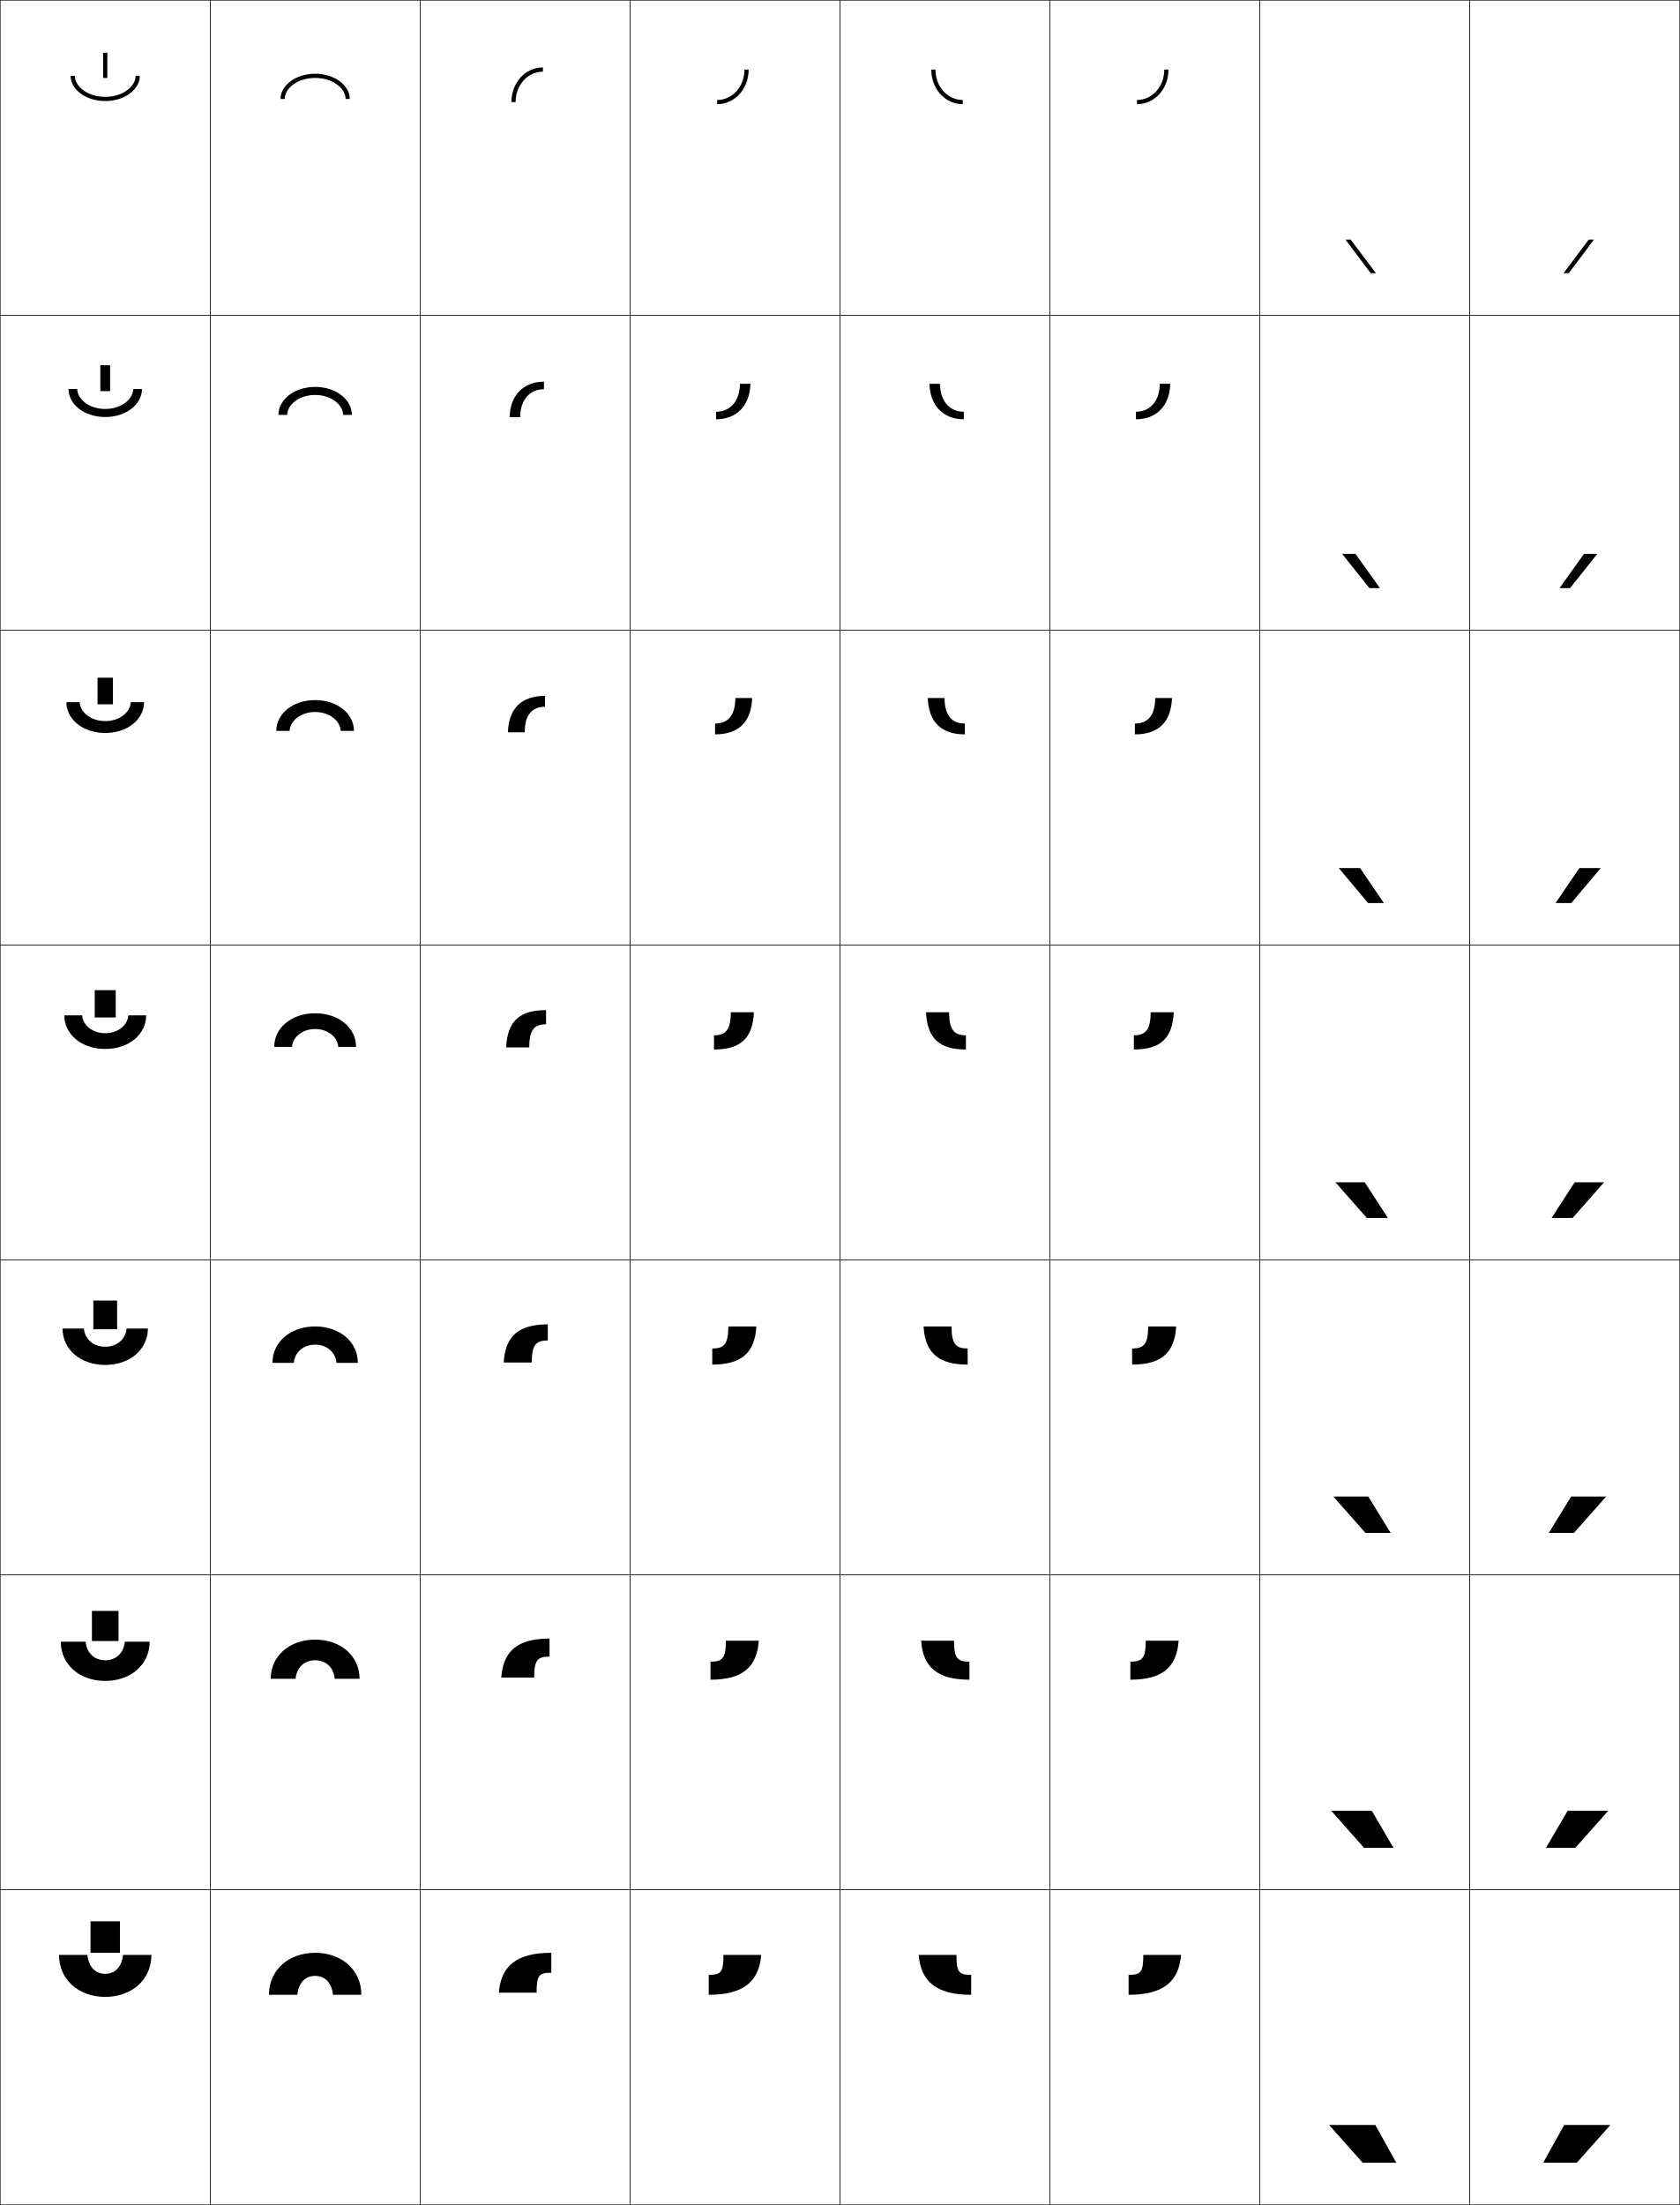
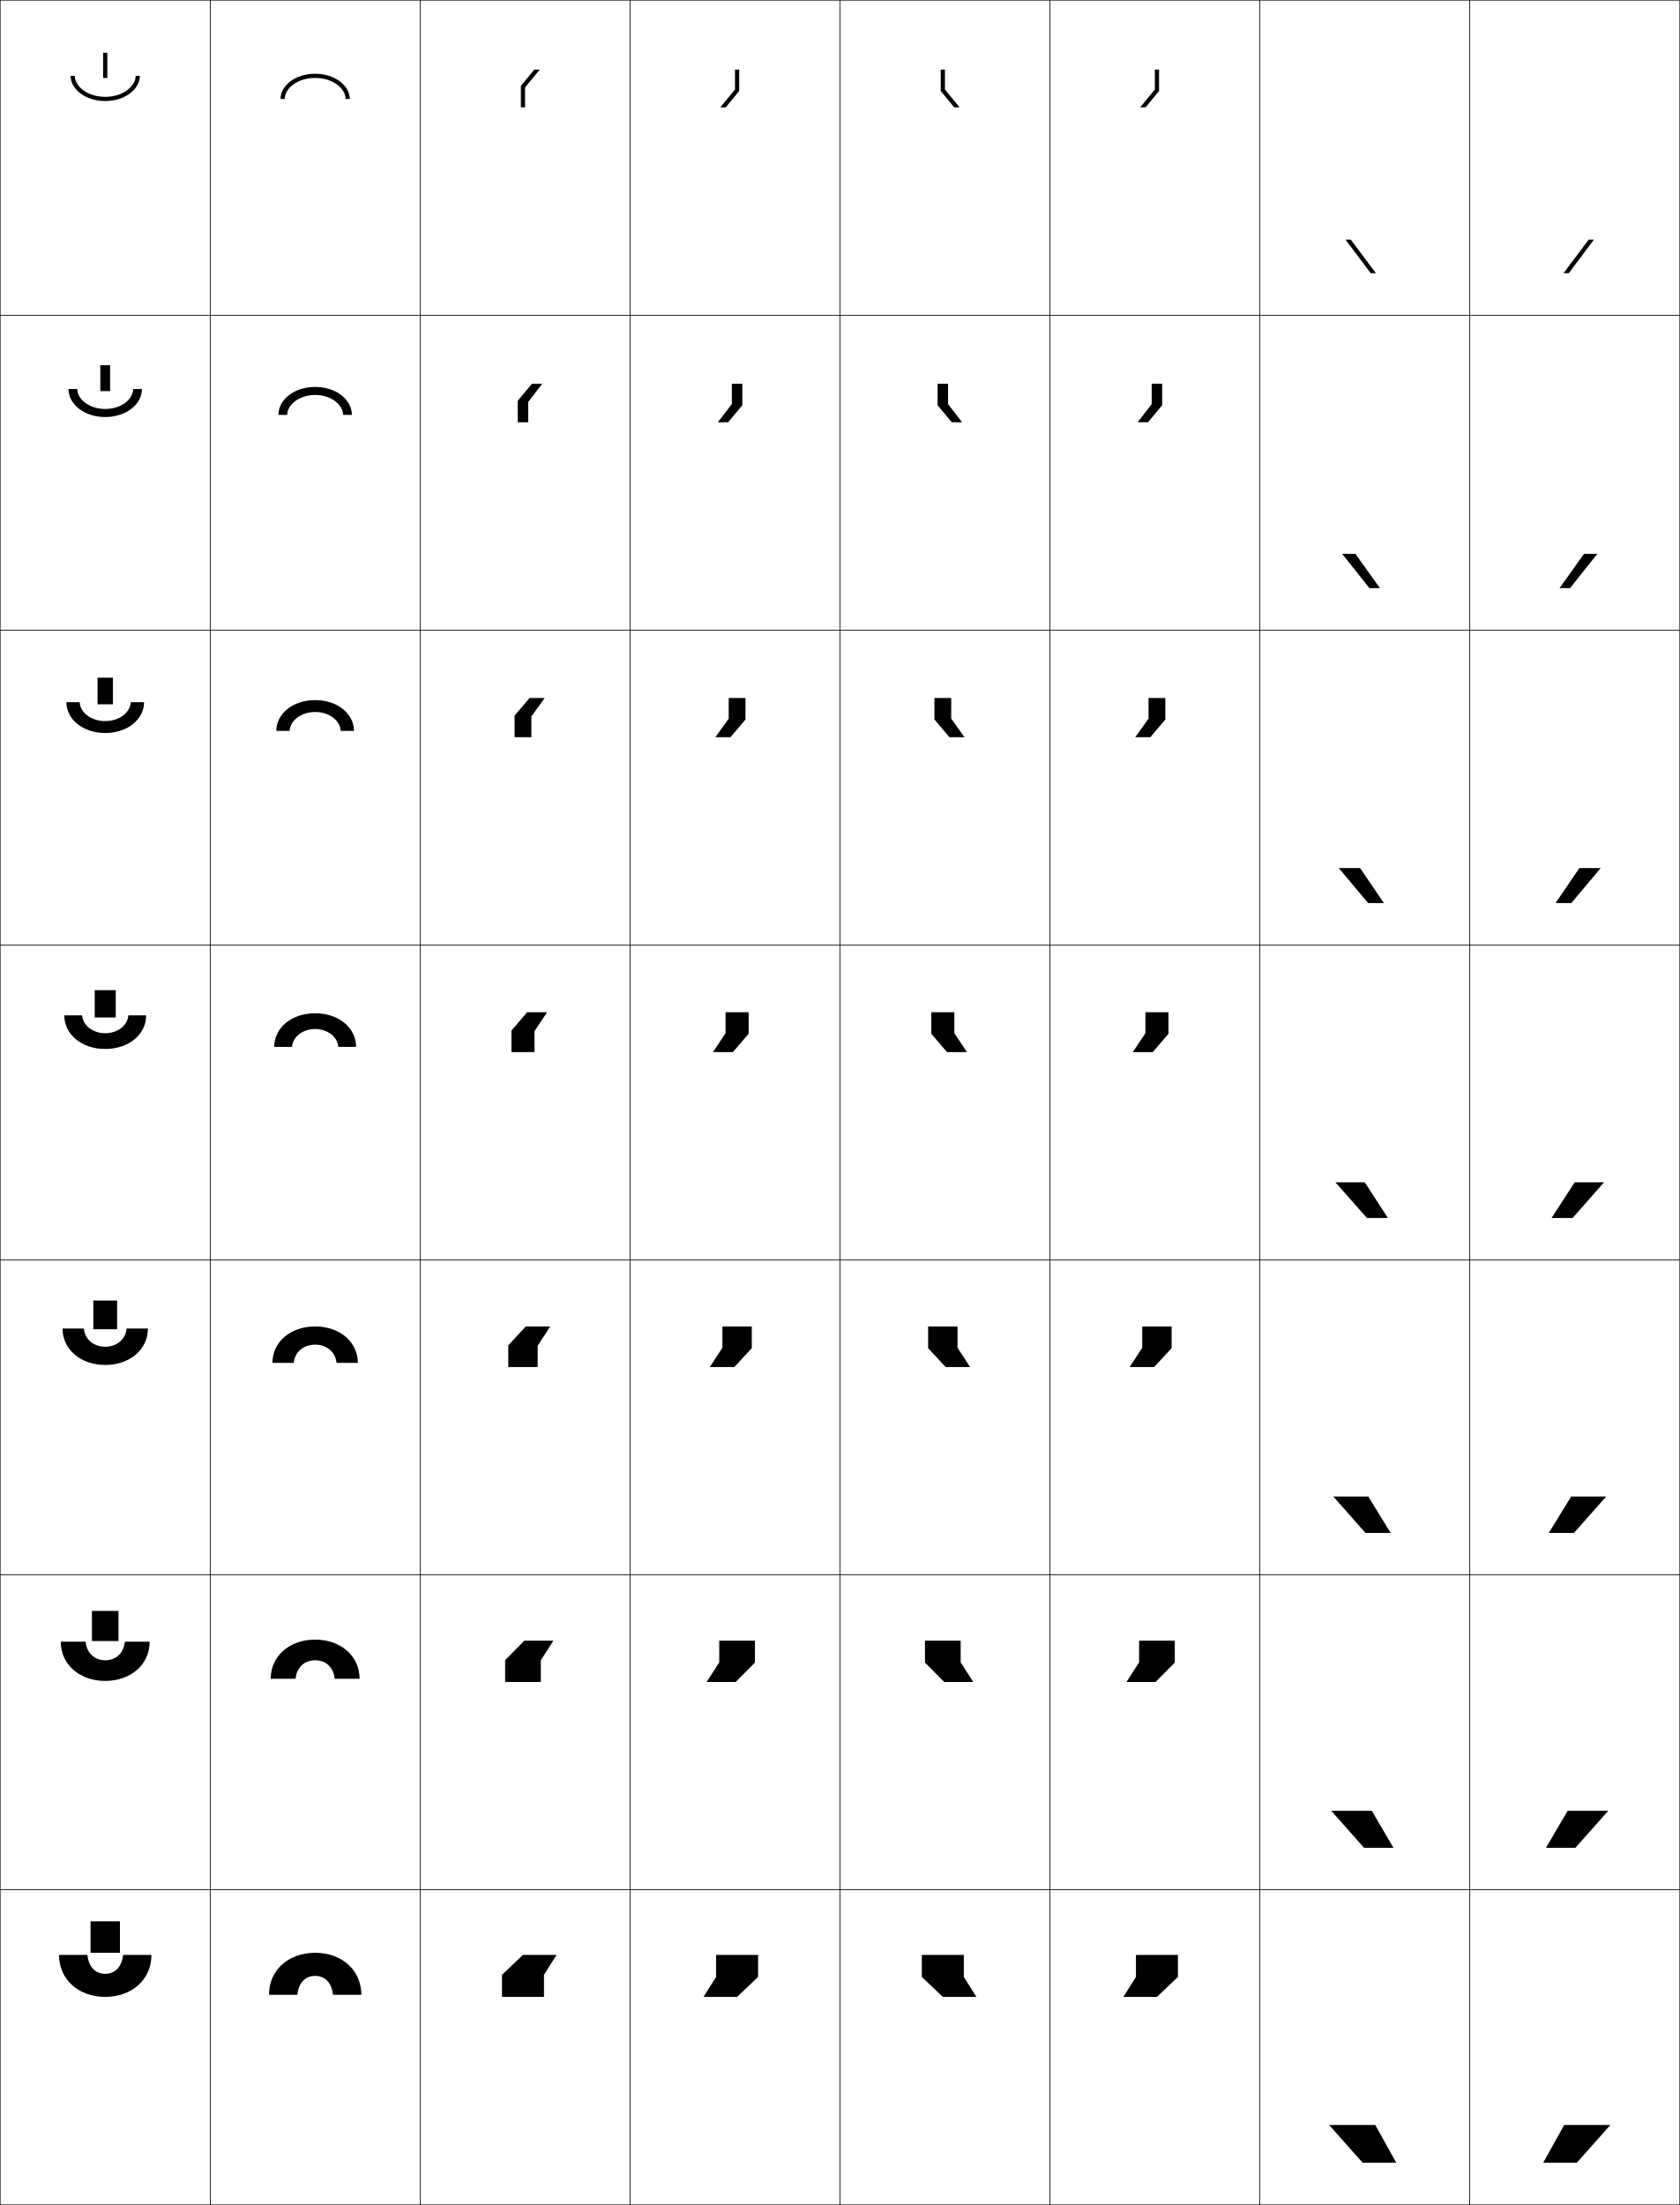
<svg xmlns="http://www.w3.org/2000/svg" width="800.25" height="1050.25" viewBox="0 0 800.25 1050.25" overflow="visible" enable-background="new 0 0 800.25 1050.25" xml:space="preserve">
  <g id="レイヤー1">
    <g>
      <rect x="0.125" y="0.125" fill="none" stroke="#000000" stroke-width="0.25" width="100" height="150" />
      <rect x="100.125" y="0.125" fill="none" stroke="#000000" stroke-width="0.25" width="100" height="150" />
      <rect x="200.125" y="0.125" fill="none" stroke="#000000" stroke-width="0.25" width="100" height="150" />
      <rect x="300.125" y="0.125" fill="none" stroke="#000000" stroke-width="0.25" width="100" height="150" />
      <rect x="400.125" y="0.125" fill="none" stroke="#000000" stroke-width="0.25" width="100" height="150" />
      <rect x="500.125" y="0.125" fill="none" stroke="#000000" stroke-width="0.25" width="100" height="150" />
      <rect x="600.125" y="0.125" fill="none" stroke="#000000" stroke-width="0.25" width="100" height="150" />
      <rect x="0.125" y="150.125" fill="none" stroke="#000000" stroke-width="0.25" width="100" height="150" />
      <rect x="100.125" y="150.125" fill="none" stroke="#000000" stroke-width="0.25" width="100" height="150" />
      <rect x="200.125" y="150.125" fill="none" stroke="#000000" stroke-width="0.25" width="100" height="150" />
      <rect x="300.125" y="150.125" fill="none" stroke="#000000" stroke-width="0.25" width="100" height="150" />
      <rect x="400.125" y="150.125" fill="none" stroke="#000000" stroke-width="0.25" width="100" height="150" />
      <rect x="500.125" y="150.125" fill="none" stroke="#000000" stroke-width="0.25" width="100" height="150" />
      <rect x="600.125" y="150.125" fill="none" stroke="#000000" stroke-width="0.25" width="100" height="150" />
      <rect x="0.125" y="300.125" fill="none" stroke="#000000" stroke-width="0.25" width="100" height="150" />
      <rect x="100.125" y="300.125" fill="none" stroke="#000000" stroke-width="0.25" width="100" height="150" />
      <rect x="200.125" y="300.125" fill="none" stroke="#000000" stroke-width="0.25" width="100" height="150" />
      <rect x="300.125" y="300.125" fill="none" stroke="#000000" stroke-width="0.25" width="100" height="150" />
      <rect x="400.125" y="300.125" fill="none" stroke="#000000" stroke-width="0.25" width="100" height="150" />
      <rect x="500.125" y="300.125" fill="none" stroke="#000000" stroke-width="0.25" width="100" height="150" />
      <rect x="600.125" y="300.125" fill="none" stroke="#000000" stroke-width="0.25" width="100" height="150" />
      <rect x="0.125" y="450.125" fill="none" stroke="#000000" stroke-width="0.25" width="100" height="150" />
      <rect x="100.125" y="450.125" fill="none" stroke="#000000" stroke-width="0.25" width="100" height="150" />
      <rect x="200.125" y="450.125" fill="none" stroke="#000000" stroke-width="0.25" width="100" height="150" />
      <rect x="300.125" y="450.125" fill="none" stroke="#000000" stroke-width="0.25" width="100" height="150" />
      <rect x="400.125" y="450.125" fill="none" stroke="#000000" stroke-width="0.25" width="100" height="150" />
      <rect x="500.125" y="450.125" fill="none" stroke="#000000" stroke-width="0.25" width="100" height="150" />
      <rect x="600.125" y="450.125" fill="none" stroke="#000000" stroke-width="0.25" width="100" height="150" />
      <rect x="0.125" y="600.125" fill="none" stroke="#000000" stroke-width="0.25" width="100" height="150" />
      <rect x="100.125" y="600.125" fill="none" stroke="#000000" stroke-width="0.25" width="100" height="150" />
      <rect x="200.125" y="600.125" fill="none" stroke="#000000" stroke-width="0.25" width="100" height="150" />
      <rect x="300.125" y="600.125" fill="none" stroke="#000000" stroke-width="0.25" width="100" height="150" />
      <rect x="400.125" y="600.125" fill="none" stroke="#000000" stroke-width="0.25" width="100" height="150" />
      <rect x="500.125" y="600.125" fill="none" stroke="#000000" stroke-width="0.25" width="100" height="150" />
      <rect x="600.125" y="600.125" fill="none" stroke="#000000" stroke-width="0.25" width="100" height="150" />
      <rect x="0.125" y="750.125" fill="none" stroke="#000000" stroke-width="0.25" width="100" height="150" />
      <rect x="100.125" y="750.125" fill="none" stroke="#000000" stroke-width="0.25" width="100" height="150" />
      <rect x="200.125" y="750.125" fill="none" stroke="#000000" stroke-width="0.25" width="100" height="150" />
      <rect x="300.125" y="750.125" fill="none" stroke="#000000" stroke-width="0.25" width="100" height="150" />
      <rect x="400.125" y="750.125" fill="none" stroke="#000000" stroke-width="0.25" width="100" height="150" />
      <rect x="500.125" y="750.125" fill="none" stroke="#000000" stroke-width="0.25" width="100" height="150" />
      <rect x="600.125" y="750.125" fill="none" stroke="#000000" stroke-width="0.25" width="100" height="150" />
      <rect x="0.125" y="900.125" fill="none" stroke="#000000" stroke-width="0.25" width="100" height="150" />
      <rect x="100.125" y="900.125" fill="none" stroke="#000000" stroke-width="0.25" width="100" height="150" />
      <rect x="200.125" y="900.125" fill="none" stroke="#000000" stroke-width="0.25" width="100" height="150" />
      <rect x="300.125" y="900.125" fill="none" stroke="#000000" stroke-width="0.25" width="100" height="150" />
      <rect x="400.125" y="900.125" fill="none" stroke="#000000" stroke-width="0.25" width="100" height="150" />
      <rect x="500.125" y="900.125" fill="none" stroke="#000000" stroke-width="0.25" width="100" height="150" />
      <rect x="600.125" y="900.125" fill="none" stroke="#000000" stroke-width="0.25" width="100" height="150" />
      <rect x="700.125" y="0.125" fill="none" stroke="#000000" stroke-width="0.25" width="100" height="150" />
      <rect x="700.125" y="150.125" fill="none" stroke="#000000" stroke-width="0.25" width="100" height="150" />
      <rect x="700.125" y="300.125" fill="none" stroke="#000000" stroke-width="0.25" width="100" height="150" />
      <rect x="700.125" y="450.125" fill="none" stroke="#000000" stroke-width="0.25" width="100" height="150" />
      <rect x="700.125" y="600.125" fill="none" stroke="#000000" stroke-width="0.25" width="100" height="150" />
      <rect x="700.125" y="750.125" fill="none" stroke="#000000" stroke-width="0.25" width="100" height="150" />
      <rect x="700.125" y="900.125" fill="none" stroke="#000000" stroke-width="0.25" width="100" height="150" />
    </g>
    <g>
      <polygon points="751.125,1030.125 767.125,1012.125 745.125,1012.125 735.125,1030.125 " />
      <polygon points="746.791,862.458 736.458,880.125 750.458,880.125 766.125,862.458 " />
      <polygon points="748.458,712.792 737.792,730.125 749.792,730.125 765.125,712.792 " />
      <polygon points="750.125,563.125 739.125,580.125 749.125,580.125 764.125,563.125 " />
      <polygon points="748.517,430.125 762.52,413.458 752.354,413.458 741.018,430.125 " />
      <polygon points="747.909,280.125 760.915,263.792 754.582,263.792 742.91,280.125 " />
      <polygon points="747.301,130.125 759.311,114.125 756.811,114.125 744.803,130.125 " />
    </g>
    <g>
      <polygon points="649.125,1030.125 633.125,1012.125 655.125,1012.125 665.125,1030.125 " />
      <polygon points="653.458,862.458 663.791,880.125 649.791,880.125 634.125,862.458 " />
      <polygon points="651.792,712.792 662.458,730.125 650.458,730.125 635.125,712.792 " />
      <polygon points="650.125,563.125 661.125,580.125 651.125,580.125 636.125,563.125 " />
      <polygon points="651.733,430.125 637.729,413.458 647.896,413.458 659.232,430.125 " />
      <polygon points="652.341,280.125 639.335,263.792 645.668,263.792 657.34,280.125 " />
      <polygon points="652.949,130.125 640.939,114.125 643.439,114.125 655.447,130.125 " />
    </g>
    <g>
      <g>
        <path d="M28.125,931.125h13.5c0.683,6.038,4.014,9,8.5,9s7.817-2.962,8.5-9h13.5       c0,11.83-9.387,20-22,20S28.125,942.955,28.125,931.125z" />
        <rect x="43.125" y="915.125" width="14" height="15" />
      </g>
      <g>
        <path d="M28.958,781.958h11.833c0.562,5.614,4.364,8.834,9.333,8.834       c4.969,0,8.771-3.22,9.333-8.834h11.833c0,10.854-8.947,18.667-21.167,18.667       C37.905,800.625,28.958,792.812,28.958,781.958z" />
        <rect x="43.792" y="767.291" width="12.667" height="14.334" />
      </g>
      <g>
        <path d="M29.792,632.792h10.167c0.441,5.189,4.715,8.666,10.167,8.666       c5.452,0,9.725-3.477,10.167-8.666h10.167c0,9.877-8.507,17.333-20.333,17.333       S29.792,642.669,29.792,632.792z" />
        <rect x="44.458" y="619.458" width="11.333" height="13.667" />
      </g>
      <g>
        <path d="M30.625,483.625h8.5c0.321,4.766,5.065,8.5,11,8.5s10.679-3.734,11-8.5h8.5       c0,8.9-8.067,16-19.5,16S30.625,492.525,30.625,483.625z" />
        <rect x="45.125" y="471.625" width="10" height="13" />
      </g>
      <g>
        <path d="M31.625,334.458h6.333c0.214,4.787,5.319,9,12.167,9       c6.848,0,11.953-4.213,12.167-9h6.333c0,8.033-7.728,14.667-18.5,14.667       S31.625,342.491,31.625,334.458z" />
        <rect x="46.458" y="322.792" width="7.333" height="12.667" />
      </g>
      <g>
        <path d="M32.625,185.292h4.167c0.107,4.808,5.573,9.5,13.333,9.5s13.226-4.692,13.333-9.5       H67.625c0,7.165-7.389,13.333-17.5,13.333S32.625,192.457,32.625,185.292z" />
        <rect x="47.792" y="173.958" width="4.667" height="12.333" />
      </g>
      <g>
        <path d="M33.625,36.125h2c0,4.829,5.827,10,14.5,10s14.5-5.171,14.5-10h2c0,6.297-7.05,12-16.5,12       S33.625,42.422,33.625,36.125z" />
        <rect x="49.125" y="25.125" width="2" height="12" />
      </g>
    </g>
    <g>
      <path d="M172.125,950.125h-13.5c-0.684-6.039-4.014-9-8.5-9s-7.818,2.961-8.5,9h-13.5      c0-11.83,9.387-20,22-20S172.125,938.295,172.125,950.125z" />
      <path d="M171.292,799.625h-11.833c-0.563-5.614-4.365-8.834-9.333-8.834      c-4.97,0-8.772,3.22-9.334,8.834h-11.833c0-10.854,8.946-18.667,21.167-18.667      C162.344,780.958,171.292,788.771,171.292,799.625z" />
      <path d="M170.458,649.125h-10.167c-0.442-5.19-4.715-8.667-10.167-8.667      c-5.453,0-9.726,3.477-10.167,8.667h-10.167c0-9.877,8.507-17.333,20.333-17.333      C161.951,631.792,170.458,639.248,170.458,649.125z" />
      <path d="M169.625,498.625h-8.5c-0.322-4.766-5.066-8.5-11-8.5c-5.936,0-10.68,3.734-11,8.5h-8.5      c0-8.9,8.066-16,19.5-16C161.558,482.625,169.625,489.725,169.625,498.625z" />
      <path d="M150.125,339.125c-6.849,0-11.954,4.212-12.167,9H131.625      c0-8.032,7.727-14.667,18.5-14.667c10.771,0,18.5,6.634,18.5,14.667h-6.334      C162.076,343.337,156.971,339.125,150.125,339.125z" />
      <path d="M150.125,188.125c-7.761,0-13.227,4.691-13.333,9.5H132.625      c0-7.165,7.388-13.333,17.5-13.333c10.11,0,17.5,6.168,17.5,13.333h-4.167      C163.351,192.816,157.885,188.125,150.125,188.125z" />
      <path d="M166.625,47.125h-2c0-4.83-5.827-10-14.5-10c-8.674,0-14.5,5.17-14.5,10h-2      c0-6.297,7.049-12,16.5-12C159.574,35.125,166.625,40.828,166.625,47.125z" />
    </g>
    <g>
-       <path d="M341.625,49.625c8.411,0,15-7.248,15-16.5h-2c0,8.449-6.007,14.5-13,14.5V49.625z" />
-       <path d="M352.458,182.791c0,8.482-4.85,13.334-11.333,13.334v3.583      c9.803,0,16.154-6.581,16.333-16.917H352.458z" />
-       <path d="M350.292,332.458c0,8.516-3.691,12.167-9.667,12.167v5.167      c11.195,0,17.307-5.913,17.667-17.333H350.292z" />
-       <path d="M348.125,482.125c0,8.549-2.533,11-8,11v6.75c12.588,0,18.46-5.246,19-17.75H348.125z" />
-       <path d="M346.958,631.791c0,8.468-2.079,10.501-7.667,10.501v7.666      c13.849,0,20.291-5.538,21-18.167H346.958z" />
-       <path d="M345.792,781.458c0,8.387-1.625,10-7.333,10v8.584      c15.109,0,22.121-5.83,23-18.584H345.792z" />
-       <path d="M344.625,931.125c0,8.305-1.17,9.5-7,9.5v9.5c16.37,0,23.951-6.121,25-19H344.625z" />
+       <polygon points="341.125,931.125 341.125,941.625 335.125,951.125 351.125,951.125 361.125,941.625 361.125,931.125 " />
+       <polygon points="342.625,781.458 342.625,791.792 336.625,801.125 350.458,801.125 359.625,791.875       359.625,781.458 " />
+       <polygon points="344.125,631.792 344.125,641.958 338.125,651.125 349.792,651.125 358.125,642.125       358.125,631.792 " />
+       <polygon points="345.625,482.125 345.625,492.125 339.625,501.125 349.125,501.125 356.625,492.375 356.625,482.125 " />
+       <polygon points="347.125,332.458 347.125,342.291 340.791,351.125 347.988,351.125       355.125,342.697 355.125,332.458 " />
+       <polygon points="348.625,182.792 348.625,192.458 341.958,201.125 346.852,201.125 353.625,193.021       353.625,182.792 " />
+       <polygon points="350.125,33.125 350.125,42.625 343.125,51.125 345.716,51.125 352.125,43.343 352.125,33.125 " />
    </g>
    <g>
-       <path d="M458.625,49.625c-8.411,0-15-7.248-15-16.5h2c0,8.449,6.008,14.5,13,14.5V49.625z" />
-       <path d="M447.792,182.791c0,8.482,4.849,13.334,11.333,13.334v3.583      c-9.804,0-16.153-6.581-16.334-16.917H447.792z" />
-       <path d="M449.958,332.458c0,8.516,3.691,12.167,9.667,12.167v5.167      c-11.195,0-17.307-5.913-17.667-17.333H449.958z" />
-       <path d="M452.125,482.125c0,8.549,2.533,11,8,11v6.75c-12.588,0-18.46-5.246-19-17.75H452.125z" />
-       <path d="M453.291,631.791c0,8.468,2.079,10.501,7.667,10.501v7.666      c-13.849,0-20.29-5.538-21-18.167H453.291z" />
-       <path d="M454.458,781.458c0,8.387,1.625,10,7.334,10v8.584      c-15.109,0-22.121-5.83-23-18.584H454.458z" />
-       <path d="M455.625,931.125c0,8.305,1.17,9.5,7,9.5v9.5c-16.37,0-23.951-6.121-25-19H455.625z" />
+       <polygon points="459.125,931.125 459.125,941.625 465.125,951.125 449.125,951.125 439.125,941.625 439.125,931.125 " />
+       <polygon points="457.625,781.458 457.625,791.792 463.625,801.125 449.791,801.125 440.625,791.875       440.625,781.458 " />
+       <polygon points="456.125,631.792 456.125,641.958 462.125,651.125 450.458,651.125 442.125,642.125       442.125,631.792 " />
+       <polygon points="454.625,482.125 454.625,492.125 460.625,501.125 451.125,501.125 443.625,492.375 443.625,482.125 " />
+       <polygon points="453.125,332.458 453.125,342.291 459.458,351.125 452.261,351.125       445.125,342.697 445.125,332.458 " />
+       <polygon points="451.625,182.792 451.625,192.458 458.292,201.125 453.397,201.125 446.625,193.021       446.625,182.792 " />
+       <polygon points="450.125,33.125 450.125,42.625 457.125,51.125 454.534,51.125 448.125,43.343 448.125,33.125 " />
    </g>
    <g>
-       <path d="M258.625,32.125c-8.411,0-15,7.248-15,16.5h2c0-8.449,6.007-14.5,13-14.5V32.125z" />
-       <path d="M247.792,198.708c0-8.482,4.849-13.333,11.333-13.333v-3.583      c-9.804,0-16.153,6.581-16.333,16.917H247.792z" />
-       <path d="M249.958,348.792c0-8.516,3.691-12.167,9.667-12.167v-5.167      c-11.196,0-17.307,5.913-17.667,17.333H249.958z" />
-       <path d="M252.125,498.875c0-8.549,2.533-11,8-11v-6.75c-12.588,0-18.46,5.246-19,17.75H252.125z" />
-       <path d="M253.292,648.958c0-8.468,2.079-10.5,7.667-10.5v-7.666      c-13.849,0-20.291,5.537-21,18.166H253.292z" />
-       <path d="M254.458,799.042c0-8.387,1.624-10,7.333-10v-8.584      c-15.109,0-22.121,5.83-23,18.584H254.458z" />
-       <path d="M255.625,949.125c0-8.305,1.17-9.5,7-9.5v-9.5c-16.37,0-23.952,6.121-25,19H255.625z" />
+       <polygon points="259.125,951.125 259.125,940.625 265.125,931.125 249.125,931.125 239.125,940.625 239.125,951.125 " />
+       <polygon points="257.625,801.125 257.625,790.791 263.625,781.458 249.792,781.458       240.625,790.708 240.625,801.125 " />
+       <polygon points="256.125,651.125 256.125,640.958 262.125,631.792 250.458,631.792 242.125,640.792       242.125,651.125 " />
+       <polygon points="254.625,501.125 254.625,491.125 260.625,482.125 251.125,482.125 243.625,490.875 243.625,501.125 " />
+       <polygon points="253.125,351.125 253.125,341.292 259.458,332.458 252.261,332.458       245.125,340.886 245.125,351.125 " />
+       <polygon points="251.625,201.125 251.625,191.458 258.292,182.792 253.398,182.792 246.625,190.896       246.625,201.125 " />
+       <polygon points="250.125,51.125 250.125,41.625 257.125,33.125 254.534,33.125 248.125,40.907 248.125,51.125 " />
    </g>
    <g>
-       <path d="M541.625,49.625c8.411,0,15-7.248,15-16.5h-2c0,8.449-6.008,14.5-13,14.5V49.625z" />
-       <path d="M552.458,182.791c0,8.482-4.85,13.334-11.333,13.334v3.583      c9.804,0,16.153-6.581,16.333-16.917H552.458z" />
-       <path d="M550.292,332.458c0,8.516-3.691,12.167-9.667,12.167v5.167      c11.195,0,17.307-5.913,17.667-17.333H550.292z" />
-       <path d="M548.125,482.125c0,8.549-2.533,11-8,11v6.75c12.588,0,18.46-5.246,19-17.75H548.125z" />
-       <path d="M546.958,631.791c0,8.468-2.078,10.501-7.666,10.501v7.666      c13.848,0,20.29-5.538,20.999-18.167H546.958z" />
-       <path d="M545.792,781.458c0,8.387-1.625,10-7.334,10v8.584c15.109,0,22.121-5.83,23-18.584      H545.792z" />
-       <path d="M544.625,931.125c0,8.305-1.17,9.5-7,9.5v9.5c16.37,0,23.951-6.121,25-19H544.625z" />
+       <polygon points="541.125,931.125 541.125,941.625 535.125,951.125 551.125,951.125 561.125,941.625 561.125,931.125 " />
+       <polygon points="542.625,781.458 542.625,791.792 536.625,801.125 550.458,801.125 559.625,791.875       559.625,781.458 " />
+       <polygon points="544.125,631.792 544.125,641.958 538.125,651.125 549.792,651.125 558.125,642.125       558.125,631.792 " />
+       <polygon points="545.625,482.125 545.625,492.125 539.625,501.125 549.125,501.125 556.625,492.375 556.625,482.125 " />
+       <polygon points="547.125,332.458 547.125,342.291 540.791,351.125 547.988,351.125       555.125,342.697 555.125,332.458 " />
+       <polygon points="548.625,182.792 548.625,192.458 541.958,201.125 546.853,201.125 553.625,193.021       553.625,182.792 " />
+       <polygon points="550.125,33.125 550.125,42.625 543.125,51.125 545.716,51.125 552.125,43.343 552.125,33.125 " />
    </g>
  </g>
</svg>
